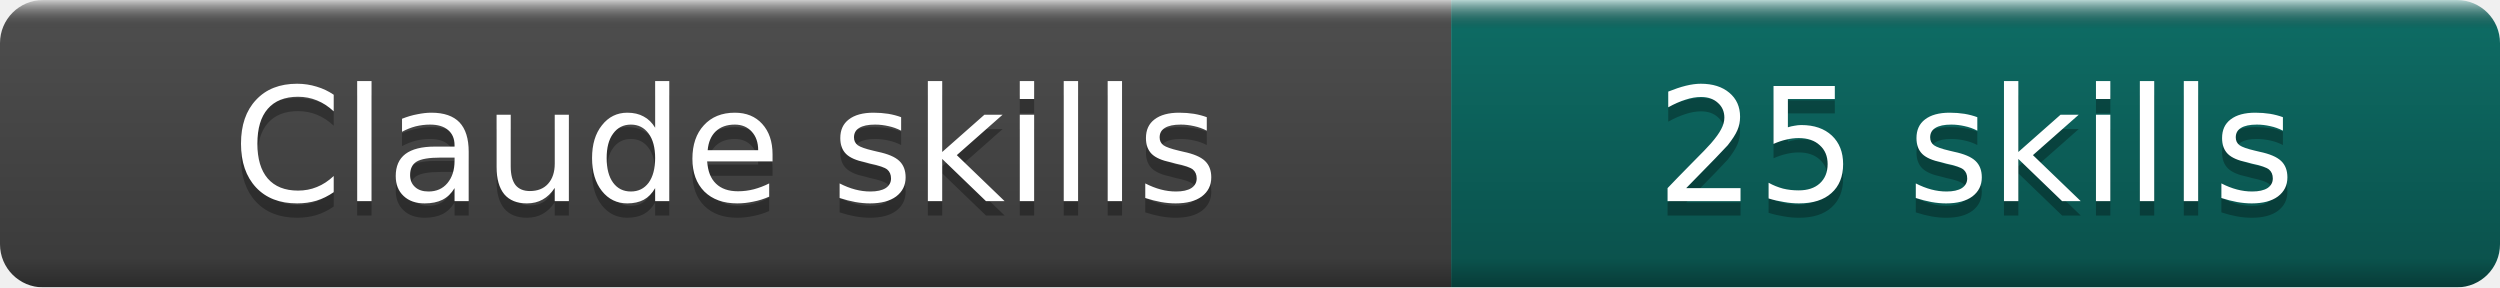
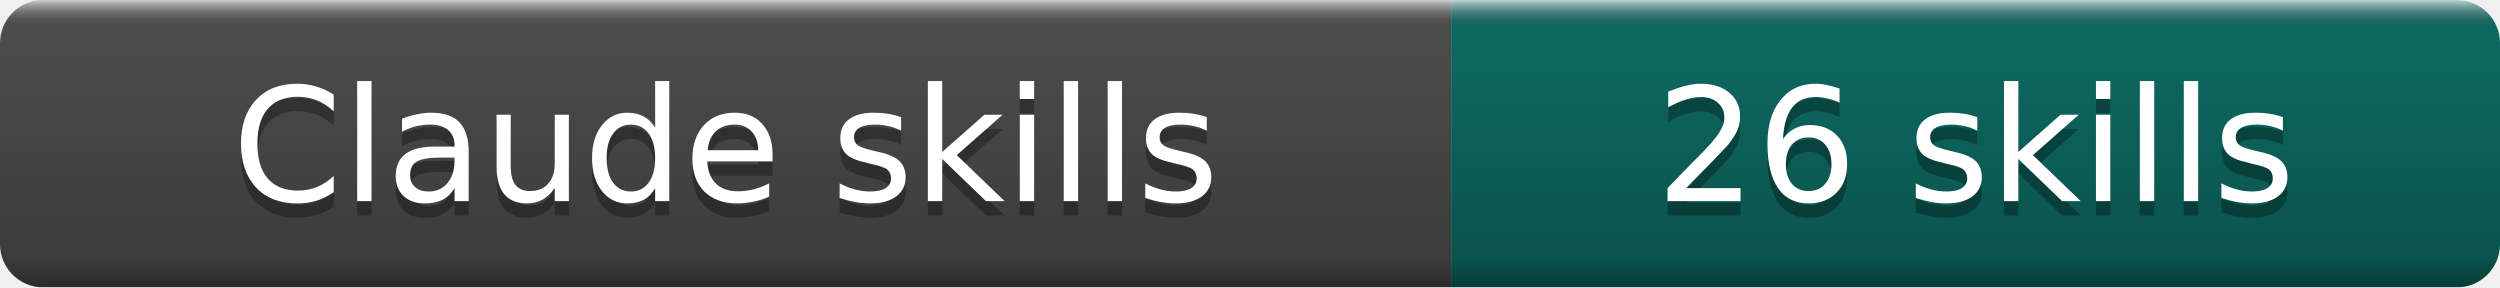
- <svg xmlns="http://www.w3.org/2000/svg" width="174" height="20" role="img" aria-label="Claude skills: 25 skills">
+ <svg xmlns="http://www.w3.org/2000/svg" width="174" height="20" role="img" aria-label="Claude skills: 26 skills">
  <linearGradient id="b" x2="0" y2="100%">
    <stop offset="0" stop-color="#fff" stop-opacity=".7" />
    <stop offset=".1" stop-opacity=".1" />
    <stop offset=".9" stop-opacity=".3" />
    <stop offset="1" stop-opacity=".5" />
  </linearGradient>
  <mask id="a">
    <rect width="174" height="20" rx="3" fill="#fff" />
  </mask>
  <g mask="url(#a)">
    <rect width="101" height="20" fill="#555" />
    <rect x="101" width="73" height="20" fill="#0F766E" />
    <rect width="174" height="20" fill="url(#b)" />
  </g>
  <g fill="#fff" text-anchor="middle" font-family="DejaVu Sans,Verdana,Geneva,sans-serif" font-size="11">
    <text x="50.5" y="15" fill="#010101" fill-opacity=".3">Claude skills</text>
    <text x="50.5" y="14">Claude skills</text>
-     <text x="137.5" y="15" fill="#010101" fill-opacity=".3">25 skills</text>
-     <text x="137.5" y="14">25 skills</text>
+     <text x="137.5" y="15" fill="#010101" fill-opacity=".3">26 skills</text>
+     <text x="137.5" y="14">26 skills</text>
  </g>
</svg>
